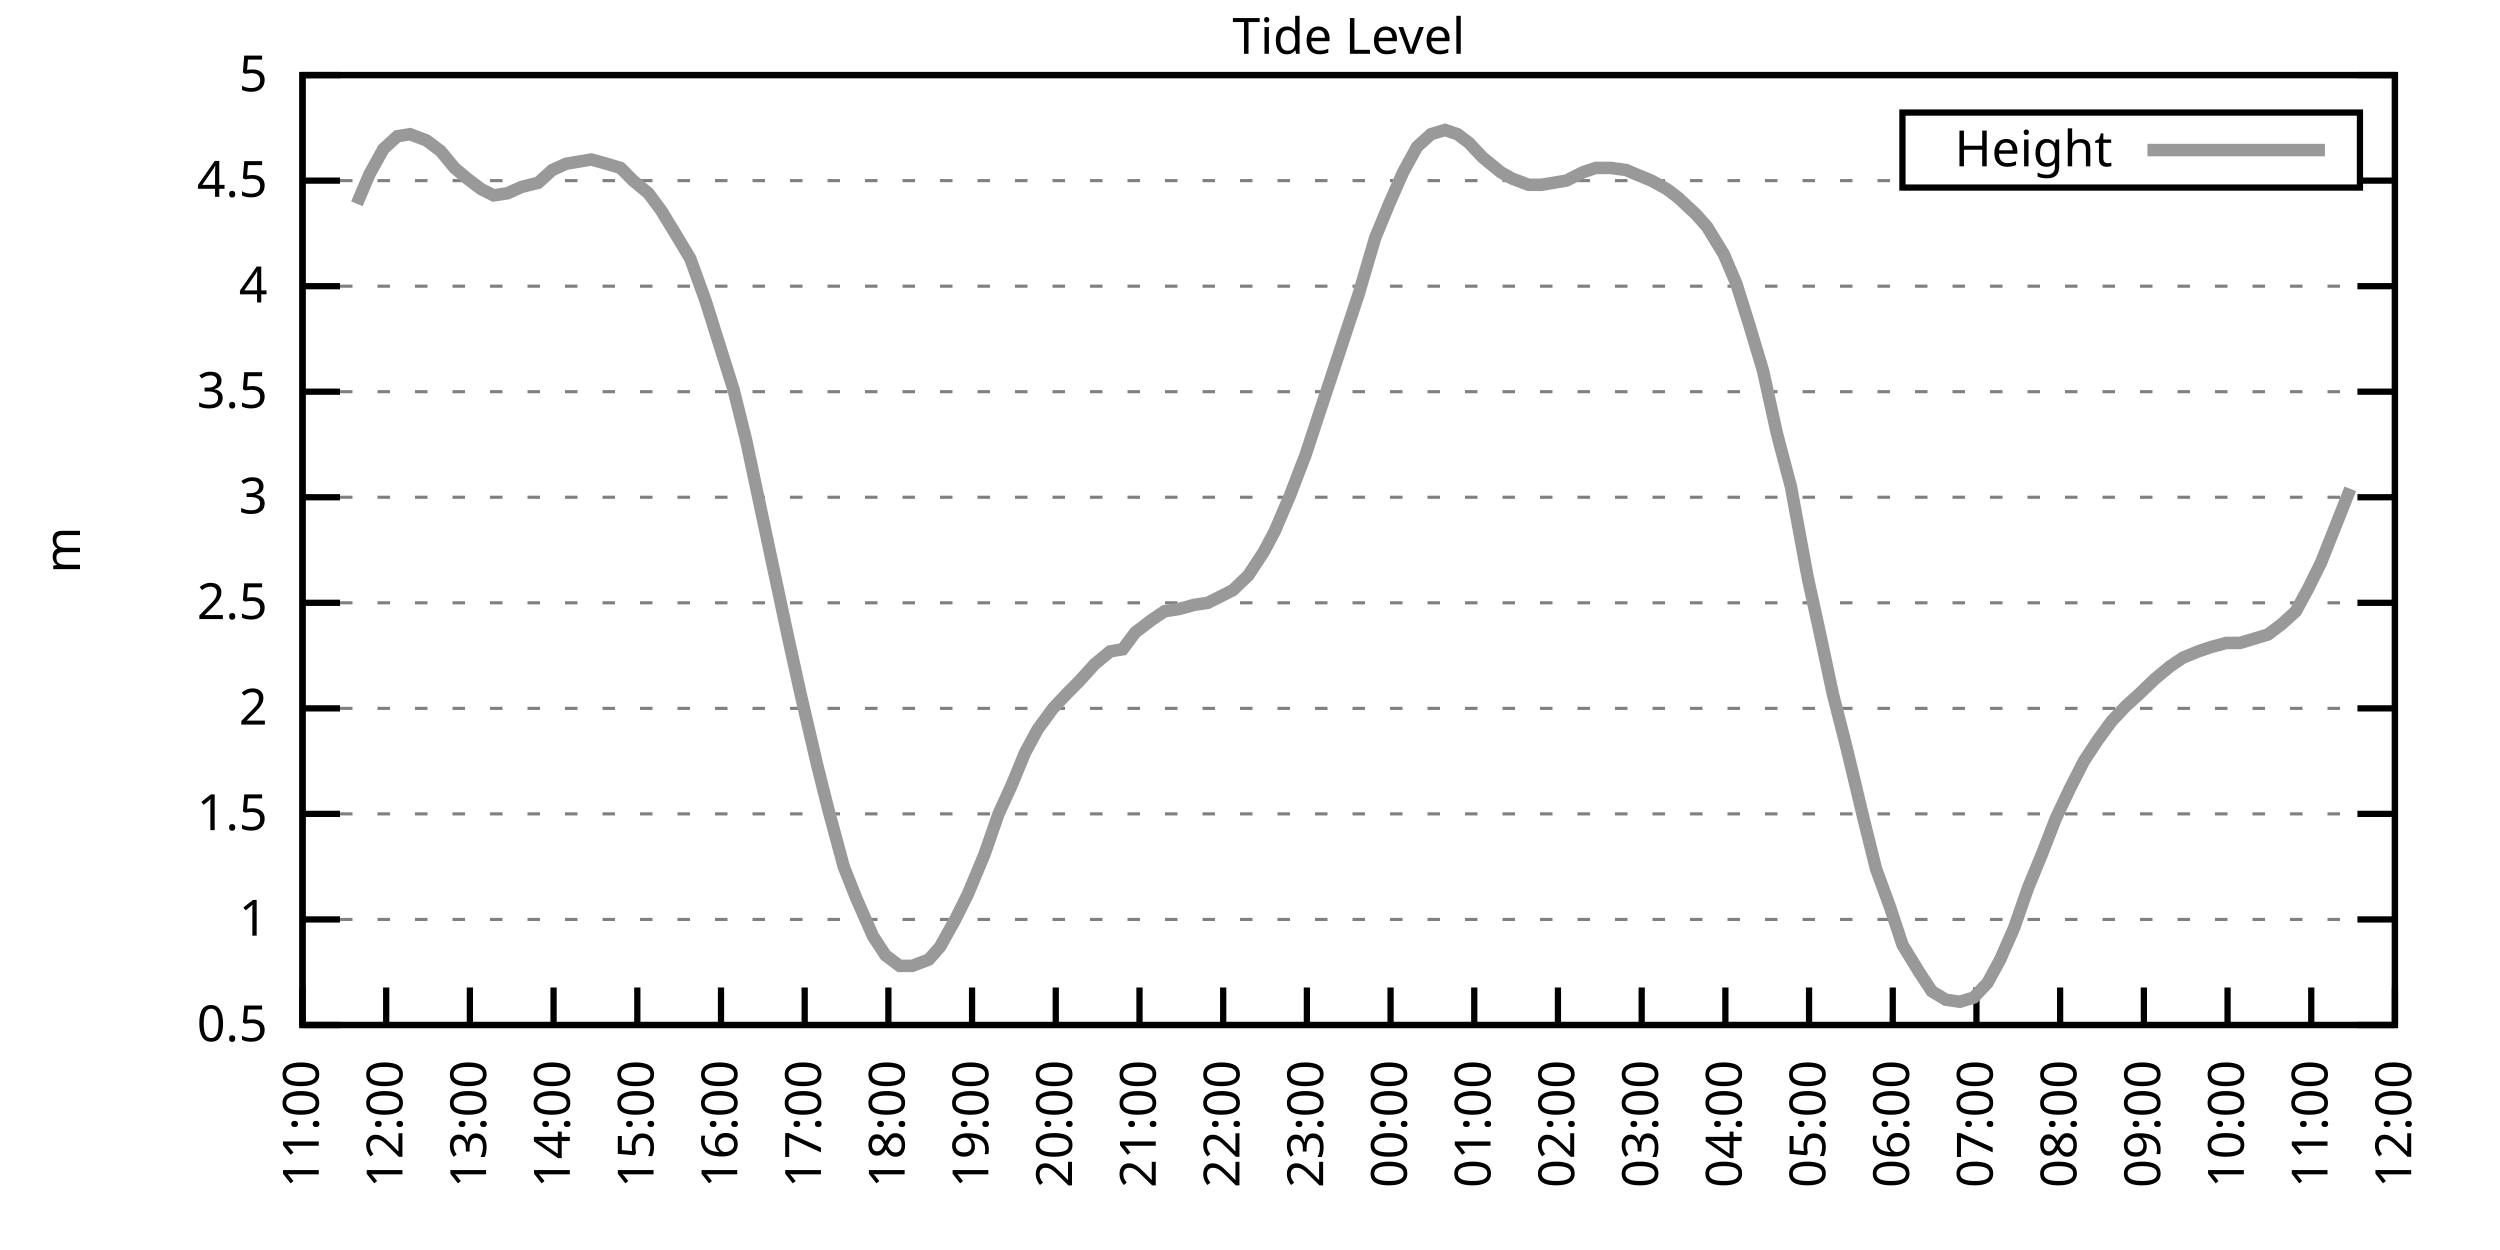
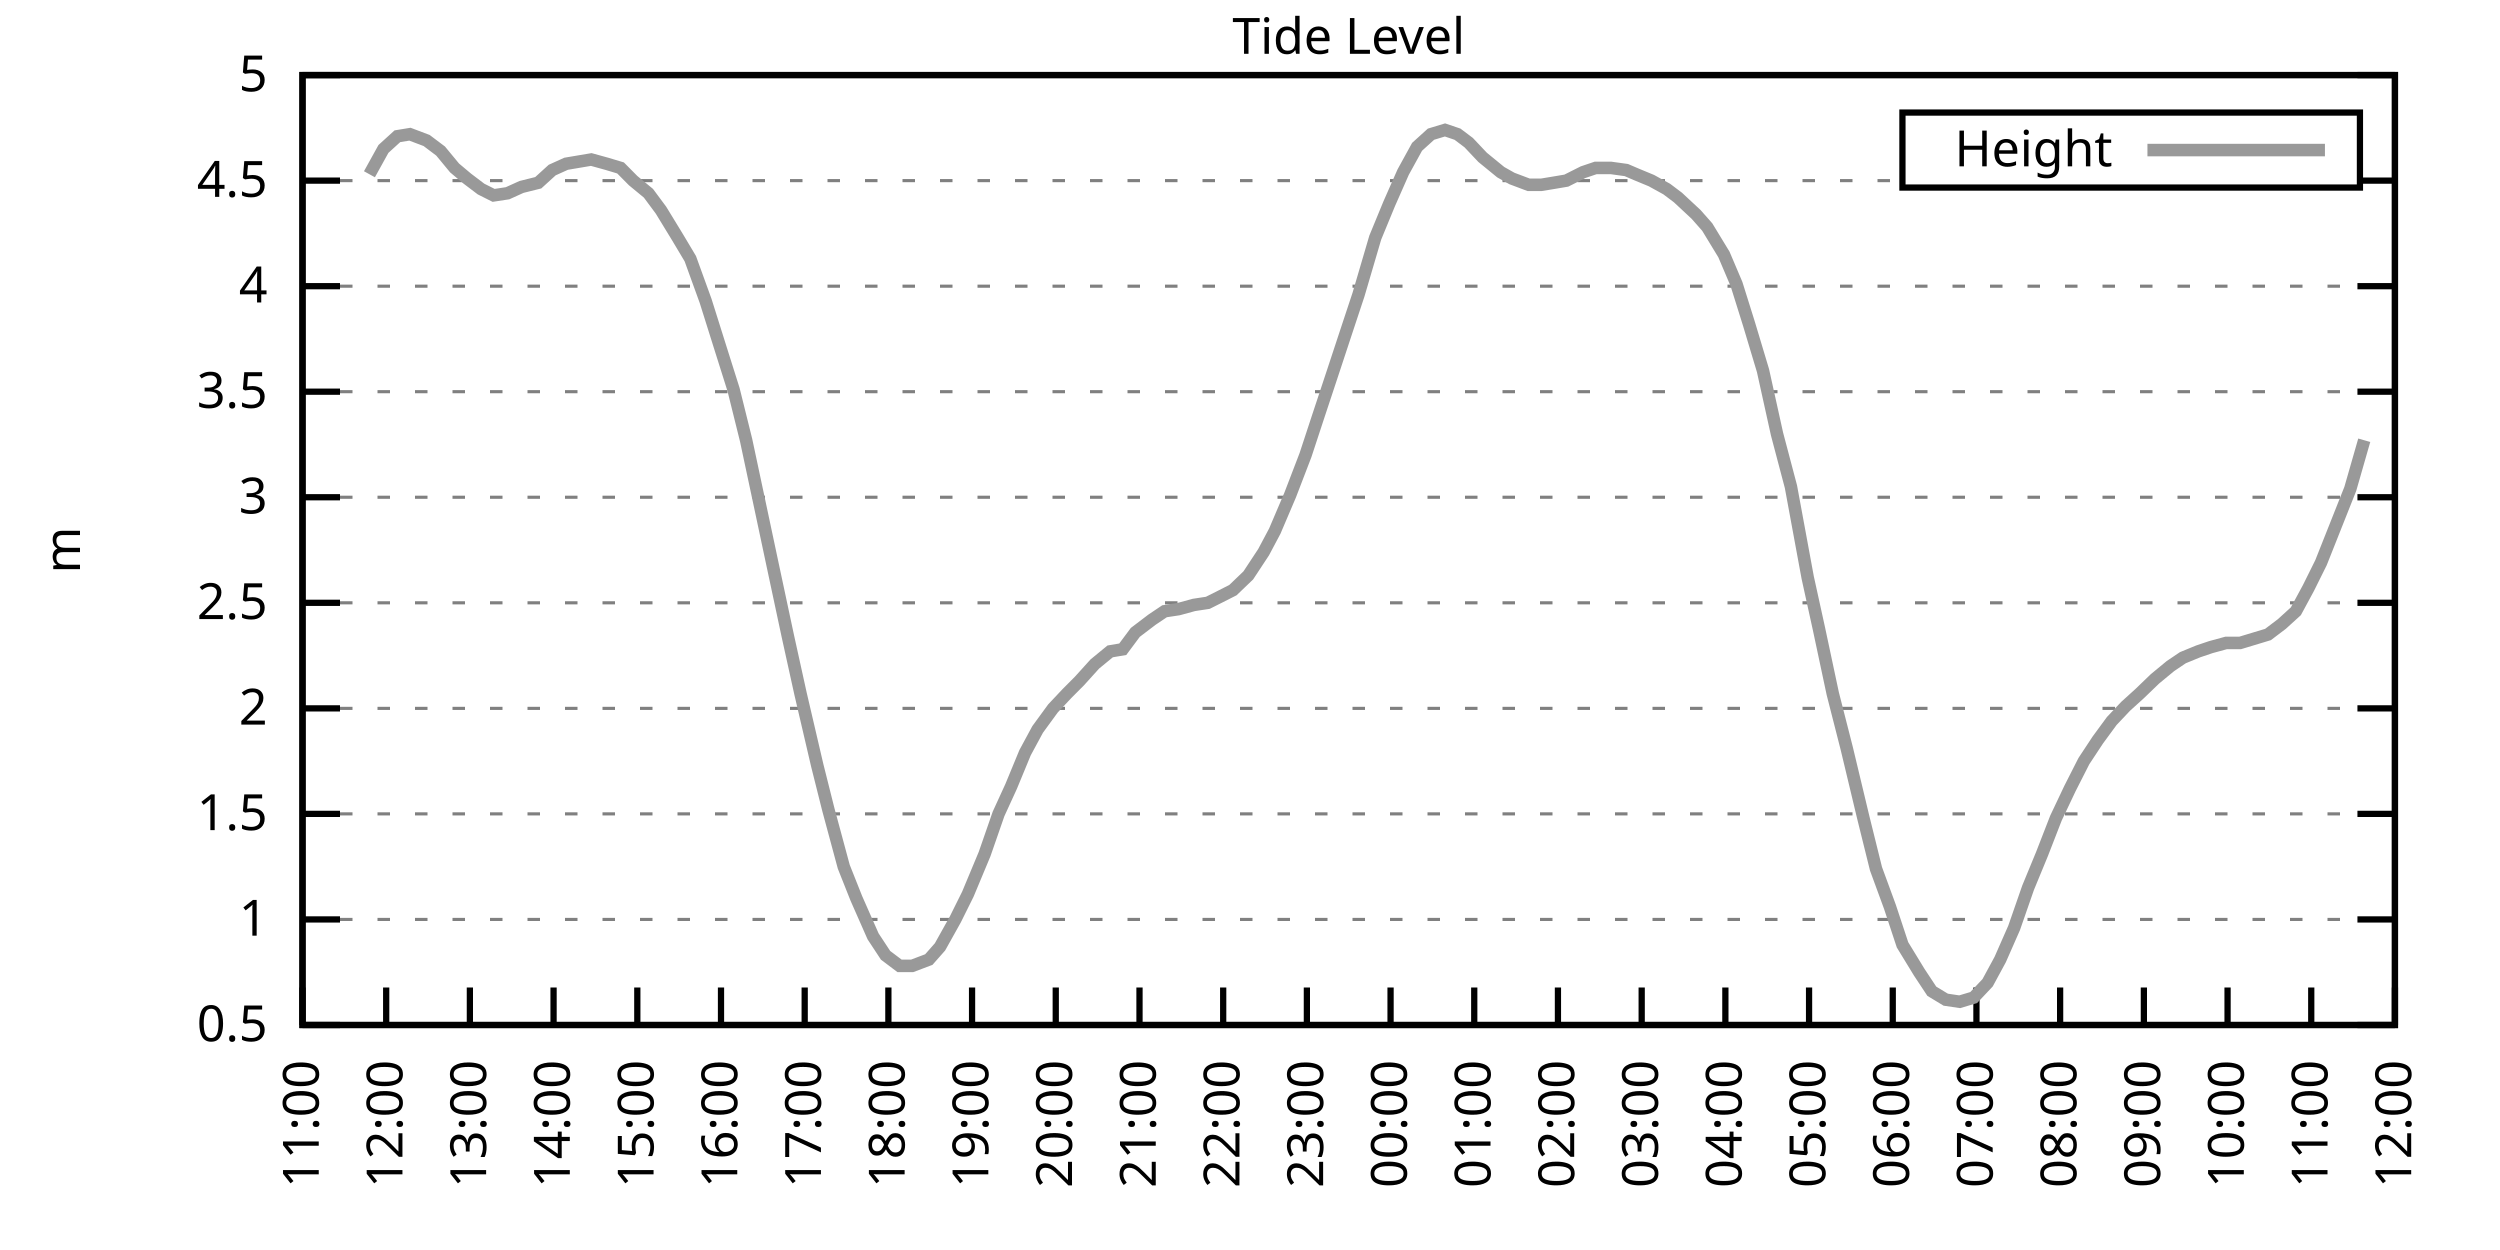
<svg xmlns="http://www.w3.org/2000/svg" xmlns:xlink="http://www.w3.org/1999/xlink" width="400" height="200" viewBox="0 0 400 200">
  <g id="gnuplot_canvas">
    <rect x="0" y="0" width="400" height="200" fill="none" />
    <defs>
      <circle id="gpDot" r="0.5" stroke-width="0.5" stroke="currentColor" />
      <path id="gpPt0" stroke-width="0.333" stroke="currentColor" d="M-1,0 h2 M0,-1 v2" />
      <path id="gpPt1" stroke-width="0.333" stroke="currentColor" d="M-1,-1 L1,1 M1,-1 L-1,1" />
      <path id="gpPt2" stroke-width="0.333" stroke="currentColor" d="M-1,0 L1,0 M0,-1 L0,1 M-1,-1 L1,1 M-1,1 L1,-1" />
      <rect id="gpPt3" stroke-width="0.333" stroke="currentColor" x="-1" y="-1" width="2" height="2" />
      <rect id="gpPt4" stroke-width="0.333" stroke="currentColor" fill="currentColor" x="-1" y="-1" width="2" height="2" />
      <circle id="gpPt5" stroke-width="0.333" stroke="currentColor" cx="0" cy="0" r="1" />
      <use xlink:href="#gpPt5" id="gpPt6" fill="currentColor" stroke="none" />
      <path id="gpPt7" stroke-width="0.333" stroke="currentColor" d="M0,-1.33 L-1.33,0.67 L1.33,0.67 z" />
      <use xlink:href="#gpPt7" id="gpPt8" fill="currentColor" stroke="none" />
      <use xlink:href="#gpPt7" id="gpPt9" stroke="currentColor" transform="rotate(180)" />
      <use xlink:href="#gpPt9" id="gpPt10" fill="currentColor" stroke="none" />
      <use xlink:href="#gpPt3" id="gpPt11" stroke="currentColor" transform="rotate(45)" />
      <use xlink:href="#gpPt11" id="gpPt12" fill="currentColor" stroke="none" />
      <path id="gpPt13" stroke-width="0.333" stroke="currentColor" d="M0,1.330 L1.265,0.411 L0.782,-1.067 L-0.782,-1.076 L-1.265,0.411 z" />
      <use xlink:href="#gpPt13" id="gpPt14" fill="currentColor" stroke="none" />
      <filter id="textbox" filterUnits="objectBoundingBox" x="0" y="0" height="1" width="1">
        <feFlood flood-color="white" flood-opacity="1" result="bgnd" />
        <feComposite in="SourceGraphic" in2="bgnd" operator="atop" />
      </filter>
      <filter id="greybox" filterUnits="objectBoundingBox" x="0" y="0" height="1" width="1">
        <feFlood flood-color="lightgrey" flood-opacity="1" result="grey" />
        <feComposite in="SourceGraphic" in2="grey" operator="atop" />
      </filter>
    </defs>
    <g fill="none" color="white" stroke="currentColor" stroke-width="1.00" stroke-linecap="butt" stroke-linejoin="miter">
</g>
    <g fill="none" color="black" stroke="currentColor" stroke-width="1.00" stroke-linecap="butt" stroke-linejoin="miter">
      <g stroke="none" shape-rendering="crispEdges">
        <polygon fill="rgb(255, 255, 255)" points="48.40,164.00 383.18,164.00 383.18,12.02 48.40,12.02 " />
      </g>
    </g>
    <g fill="none" color="black" stroke="currentColor" stroke-width="1.00" stroke-linecap="butt" stroke-linejoin="miter">
</g>
    <g fill="none" color="black" stroke="black" stroke-width="0.50" stroke-linecap="butt" stroke-linejoin="miter">
</g>
    <g fill="none" color="gray" stroke="currentColor" stroke-width="0.50" stroke-linecap="butt" stroke-linejoin="miter">
      <path stroke="gray" stroke-dasharray="2,4" class="gridline" d="M48.40,164.00 L383.19,164.00  " />
    </g>
    <g fill="none" color="gray" stroke="gray" stroke-width="1.00" stroke-linecap="butt" stroke-linejoin="miter">
</g>
    <g fill="none" color="black" stroke="currentColor" stroke-width="1.00" stroke-linecap="butt" stroke-linejoin="miter">
      <path stroke="black" d="M48.40,164.00 L54.40,164.00 M383.19,164.00 L377.19,164.00  " />
      <g transform="translate(42.80,166.60)" stroke="none" fill="black" font-family="Sans" font-size="8.00" text-anchor="end">
        <text>
          <tspan font-family="Sans"> 0.5</tspan>
        </text>
      </g>
    </g>
    <g fill="none" color="black" stroke="currentColor" stroke-width="1.00" stroke-linecap="butt" stroke-linejoin="miter">
</g>
    <g fill="none" color="black" stroke="black" stroke-width="0.50" stroke-linecap="butt" stroke-linejoin="miter">
</g>
    <g fill="none" color="gray" stroke="currentColor" stroke-width="0.50" stroke-linecap="butt" stroke-linejoin="miter">
      <path stroke="gray" stroke-dasharray="2,4" class="gridline" d="M48.40,147.11 L383.19,147.11  " />
    </g>
    <g fill="none" color="gray" stroke="gray" stroke-width="1.00" stroke-linecap="butt" stroke-linejoin="miter">
</g>
    <g fill="none" color="black" stroke="currentColor" stroke-width="1.00" stroke-linecap="butt" stroke-linejoin="miter">
      <path stroke="black" d="M48.40,147.11 L54.40,147.11 M383.19,147.11 L377.19,147.11  " />
      <g transform="translate(42.80,149.71)" stroke="none" fill="black" font-family="Sans" font-size="8.00" text-anchor="end">
        <text>
          <tspan font-family="Sans"> 1</tspan>
        </text>
      </g>
    </g>
    <g fill="none" color="black" stroke="currentColor" stroke-width="1.00" stroke-linecap="butt" stroke-linejoin="miter">
</g>
    <g fill="none" color="black" stroke="black" stroke-width="0.50" stroke-linecap="butt" stroke-linejoin="miter">
</g>
    <g fill="none" color="gray" stroke="currentColor" stroke-width="0.50" stroke-linecap="butt" stroke-linejoin="miter">
      <path stroke="gray" stroke-dasharray="2,4" class="gridline" d="M48.40,130.22 L383.19,130.22  " />
    </g>
    <g fill="none" color="gray" stroke="gray" stroke-width="1.00" stroke-linecap="butt" stroke-linejoin="miter">
</g>
    <g fill="none" color="black" stroke="currentColor" stroke-width="1.00" stroke-linecap="butt" stroke-linejoin="miter">
      <path stroke="black" d="M48.40,130.22 L54.40,130.22 M383.19,130.22 L377.19,130.22  " />
      <g transform="translate(42.80,132.82)" stroke="none" fill="black" font-family="Sans" font-size="8.00" text-anchor="end">
        <text>
          <tspan font-family="Sans"> 1.5</tspan>
        </text>
      </g>
    </g>
    <g fill="none" color="black" stroke="currentColor" stroke-width="1.00" stroke-linecap="butt" stroke-linejoin="miter">
</g>
    <g fill="none" color="black" stroke="black" stroke-width="0.50" stroke-linecap="butt" stroke-linejoin="miter">
</g>
    <g fill="none" color="gray" stroke="currentColor" stroke-width="0.50" stroke-linecap="butt" stroke-linejoin="miter">
      <path stroke="gray" stroke-dasharray="2,4" class="gridline" d="M48.40,113.34 L383.19,113.34  " />
    </g>
    <g fill="none" color="gray" stroke="gray" stroke-width="1.00" stroke-linecap="butt" stroke-linejoin="miter">
</g>
    <g fill="none" color="black" stroke="currentColor" stroke-width="1.00" stroke-linecap="butt" stroke-linejoin="miter">
      <path stroke="black" d="M48.40,113.34 L54.40,113.34 M383.19,113.34 L377.19,113.34  " />
      <g transform="translate(42.80,115.94)" stroke="none" fill="black" font-family="Sans" font-size="8.00" text-anchor="end">
        <text>
          <tspan font-family="Sans"> 2</tspan>
        </text>
      </g>
    </g>
    <g fill="none" color="black" stroke="currentColor" stroke-width="1.00" stroke-linecap="butt" stroke-linejoin="miter">
</g>
    <g fill="none" color="black" stroke="black" stroke-width="0.50" stroke-linecap="butt" stroke-linejoin="miter">
</g>
    <g fill="none" color="gray" stroke="currentColor" stroke-width="0.50" stroke-linecap="butt" stroke-linejoin="miter">
      <path stroke="gray" stroke-dasharray="2,4" class="gridline" d="M48.40,96.45 L383.19,96.45  " />
    </g>
    <g fill="none" color="gray" stroke="gray" stroke-width="1.00" stroke-linecap="butt" stroke-linejoin="miter">
</g>
    <g fill="none" color="black" stroke="currentColor" stroke-width="1.00" stroke-linecap="butt" stroke-linejoin="miter">
      <path stroke="black" d="M48.40,96.45 L54.40,96.45 M383.19,96.45 L377.19,96.45  " />
      <g transform="translate(42.80,99.05)" stroke="none" fill="black" font-family="Sans" font-size="8.00" text-anchor="end">
        <text>
          <tspan font-family="Sans"> 2.5</tspan>
        </text>
      </g>
    </g>
    <g fill="none" color="black" stroke="currentColor" stroke-width="1.00" stroke-linecap="butt" stroke-linejoin="miter">
</g>
    <g fill="none" color="black" stroke="black" stroke-width="0.50" stroke-linecap="butt" stroke-linejoin="miter">
</g>
    <g fill="none" color="gray" stroke="currentColor" stroke-width="0.50" stroke-linecap="butt" stroke-linejoin="miter">
      <path stroke="gray" stroke-dasharray="2,4" class="gridline" d="M48.40,79.56 L383.19,79.56  " />
    </g>
    <g fill="none" color="gray" stroke="gray" stroke-width="1.00" stroke-linecap="butt" stroke-linejoin="miter">
</g>
    <g fill="none" color="black" stroke="currentColor" stroke-width="1.00" stroke-linecap="butt" stroke-linejoin="miter">
      <path stroke="black" d="M48.40,79.56 L54.40,79.56 M383.19,79.56 L377.19,79.56  " />
      <g transform="translate(42.80,82.16)" stroke="none" fill="black" font-family="Sans" font-size="8.00" text-anchor="end">
        <text>
          <tspan font-family="Sans"> 3</tspan>
        </text>
      </g>
    </g>
    <g fill="none" color="black" stroke="currentColor" stroke-width="1.00" stroke-linecap="butt" stroke-linejoin="miter">
</g>
    <g fill="none" color="black" stroke="black" stroke-width="0.50" stroke-linecap="butt" stroke-linejoin="miter">
</g>
    <g fill="none" color="gray" stroke="currentColor" stroke-width="0.50" stroke-linecap="butt" stroke-linejoin="miter">
      <path stroke="gray" stroke-dasharray="2,4" class="gridline" d="M48.40,62.67 L383.19,62.67  " />
    </g>
    <g fill="none" color="gray" stroke="gray" stroke-width="1.00" stroke-linecap="butt" stroke-linejoin="miter">
</g>
    <g fill="none" color="black" stroke="currentColor" stroke-width="1.00" stroke-linecap="butt" stroke-linejoin="miter">
      <path stroke="black" d="M48.40,62.67 L54.40,62.67 M383.19,62.67 L377.19,62.67  " />
      <g transform="translate(42.80,65.27)" stroke="none" fill="black" font-family="Sans" font-size="8.00" text-anchor="end">
        <text>
          <tspan font-family="Sans"> 3.5</tspan>
        </text>
      </g>
    </g>
    <g fill="none" color="black" stroke="currentColor" stroke-width="1.00" stroke-linecap="butt" stroke-linejoin="miter">
</g>
    <g fill="none" color="black" stroke="black" stroke-width="0.50" stroke-linecap="butt" stroke-linejoin="miter">
</g>
    <g fill="none" color="gray" stroke="currentColor" stroke-width="0.50" stroke-linecap="butt" stroke-linejoin="miter">
      <path stroke="gray" stroke-dasharray="2,4" class="gridline" d="M48.40,45.79 L383.19,45.79  " />
    </g>
    <g fill="none" color="gray" stroke="gray" stroke-width="1.00" stroke-linecap="butt" stroke-linejoin="miter">
</g>
    <g fill="none" color="black" stroke="currentColor" stroke-width="1.00" stroke-linecap="butt" stroke-linejoin="miter">
      <path stroke="black" d="M48.40,45.79 L54.40,45.79 M383.19,45.79 L377.19,45.79  " />
      <g transform="translate(42.80,48.39)" stroke="none" fill="black" font-family="Sans" font-size="8.00" text-anchor="end">
        <text>
          <tspan font-family="Sans"> 4</tspan>
        </text>
      </g>
    </g>
    <g fill="none" color="black" stroke="currentColor" stroke-width="1.00" stroke-linecap="butt" stroke-linejoin="miter">
</g>
    <g fill="none" color="black" stroke="black" stroke-width="0.50" stroke-linecap="butt" stroke-linejoin="miter">
</g>
    <g fill="none" color="gray" stroke="currentColor" stroke-width="0.50" stroke-linecap="butt" stroke-linejoin="miter">
      <path stroke="gray" stroke-dasharray="2,4" class="gridline" d="M48.40,28.90 L304.39,28.90 M377.59,28.90 L383.19,28.90  " />
    </g>
    <g fill="none" color="gray" stroke="gray" stroke-width="1.00" stroke-linecap="butt" stroke-linejoin="miter">
</g>
    <g fill="none" color="black" stroke="currentColor" stroke-width="1.00" stroke-linecap="butt" stroke-linejoin="miter">
      <path stroke="black" d="M48.40,28.90 L54.40,28.90 M383.19,28.90 L377.19,28.90  " />
      <g transform="translate(42.80,31.50)" stroke="none" fill="black" font-family="Sans" font-size="8.00" text-anchor="end">
        <text>
          <tspan font-family="Sans"> 4.5</tspan>
        </text>
      </g>
    </g>
    <g fill="none" color="black" stroke="currentColor" stroke-width="1.00" stroke-linecap="butt" stroke-linejoin="miter">
</g>
    <g fill="none" color="black" stroke="black" stroke-width="0.50" stroke-linecap="butt" stroke-linejoin="miter">
</g>
    <g fill="none" color="gray" stroke="currentColor" stroke-width="0.50" stroke-linecap="butt" stroke-linejoin="miter">
      <path stroke="gray" stroke-dasharray="2,4" class="gridline" d="M48.40,12.01 L383.19,12.01  " />
    </g>
    <g fill="none" color="gray" stroke="gray" stroke-width="1.00" stroke-linecap="butt" stroke-linejoin="miter">
</g>
    <g fill="none" color="black" stroke="currentColor" stroke-width="1.00" stroke-linecap="butt" stroke-linejoin="miter">
      <path stroke="black" d="M48.40,12.01 L54.40,12.01 M383.19,12.01 L377.19,12.01  " />
      <g transform="translate(42.80,14.61)" stroke="none" fill="black" font-family="Sans" font-size="8.00" text-anchor="end">
        <text>
          <tspan font-family="Sans"> 5</tspan>
        </text>
      </g>
    </g>
    <g fill="none" color="black" stroke="currentColor" stroke-width="1.00" stroke-linecap="butt" stroke-linejoin="miter">
      <path stroke="black" d="M48.40,164.00 L48.40,158.00  " />
      <g transform="translate(51.00,169.60) rotate(270.00)" stroke="none" fill="black" font-family="Sans" font-size="8.00" text-anchor="end">
        <text>
          <tspan font-family="Sans">11:00</tspan>
        </text>
      </g>
    </g>
    <g fill="none" color="black" stroke="currentColor" stroke-width="1.00" stroke-linecap="butt" stroke-linejoin="miter">
      <path stroke="black" d="M61.79,164.00 L61.79,158.00  " />
      <g transform="translate(64.39,169.60) rotate(270.00)" stroke="none" fill="black" font-family="Sans" font-size="8.00" text-anchor="end">
        <text>
          <tspan font-family="Sans">12:00</tspan>
        </text>
      </g>
    </g>
    <g fill="none" color="black" stroke="currentColor" stroke-width="1.00" stroke-linecap="butt" stroke-linejoin="miter">
      <path stroke="black" d="M75.18,164.00 L75.18,158.00  " />
      <g transform="translate(77.78,169.60) rotate(270.00)" stroke="none" fill="black" font-family="Sans" font-size="8.00" text-anchor="end">
        <text>
          <tspan font-family="Sans">13:00</tspan>
        </text>
      </g>
    </g>
    <g fill="none" color="black" stroke="currentColor" stroke-width="1.00" stroke-linecap="butt" stroke-linejoin="miter">
      <path stroke="black" d="M88.57,164.00 L88.57,158.00  " />
      <g transform="translate(91.17,169.60) rotate(270.00)" stroke="none" fill="black" font-family="Sans" font-size="8.00" text-anchor="end">
        <text>
          <tspan font-family="Sans">14:00</tspan>
        </text>
      </g>
    </g>
    <g fill="none" color="black" stroke="currentColor" stroke-width="1.00" stroke-linecap="butt" stroke-linejoin="miter">
      <path stroke="black" d="M101.97,164.00 L101.97,158.00  " />
      <g transform="translate(104.57,169.60) rotate(270.00)" stroke="none" fill="black" font-family="Sans" font-size="8.00" text-anchor="end">
        <text>
          <tspan font-family="Sans">15:00</tspan>
        </text>
      </g>
    </g>
    <g fill="none" color="black" stroke="currentColor" stroke-width="1.00" stroke-linecap="butt" stroke-linejoin="miter">
      <path stroke="black" d="M115.36,164.00 L115.36,158.00  " />
      <g transform="translate(117.96,169.60) rotate(270.00)" stroke="none" fill="black" font-family="Sans" font-size="8.00" text-anchor="end">
        <text>
          <tspan font-family="Sans">16:00</tspan>
        </text>
      </g>
    </g>
    <g fill="none" color="black" stroke="currentColor" stroke-width="1.00" stroke-linecap="butt" stroke-linejoin="miter">
      <path stroke="black" d="M128.75,164.00 L128.75,158.00  " />
      <g transform="translate(131.35,169.60) rotate(270.00)" stroke="none" fill="black" font-family="Sans" font-size="8.00" text-anchor="end">
        <text>
          <tspan font-family="Sans">17:00</tspan>
        </text>
      </g>
    </g>
    <g fill="none" color="black" stroke="currentColor" stroke-width="1.00" stroke-linecap="butt" stroke-linejoin="miter">
      <path stroke="black" d="M142.14,164.00 L142.14,158.00  " />
      <g transform="translate(144.74,169.60) rotate(270.00)" stroke="none" fill="black" font-family="Sans" font-size="8.00" text-anchor="end">
        <text>
          <tspan font-family="Sans">18:00</tspan>
        </text>
      </g>
    </g>
    <g fill="none" color="black" stroke="currentColor" stroke-width="1.00" stroke-linecap="butt" stroke-linejoin="miter">
      <path stroke="black" d="M155.53,164.00 L155.53,158.00  " />
      <g transform="translate(158.13,169.60) rotate(270.00)" stroke="none" fill="black" font-family="Sans" font-size="8.00" text-anchor="end">
        <text>
          <tspan font-family="Sans">19:00</tspan>
        </text>
      </g>
    </g>
    <g fill="none" color="black" stroke="currentColor" stroke-width="1.00" stroke-linecap="butt" stroke-linejoin="miter">
      <path stroke="black" d="M168.92,164.00 L168.92,158.00  " />
      <g transform="translate(171.52,169.60) rotate(270.00)" stroke="none" fill="black" font-family="Sans" font-size="8.00" text-anchor="end">
        <text>
          <tspan font-family="Sans">20:00</tspan>
        </text>
      </g>
    </g>
    <g fill="none" color="black" stroke="currentColor" stroke-width="1.00" stroke-linecap="butt" stroke-linejoin="miter">
      <path stroke="black" d="M182.32,164.00 L182.32,158.00  " />
      <g transform="translate(184.92,169.60) rotate(270.00)" stroke="none" fill="black" font-family="Sans" font-size="8.00" text-anchor="end">
        <text>
          <tspan font-family="Sans">21:00</tspan>
        </text>
      </g>
    </g>
    <g fill="none" color="black" stroke="currentColor" stroke-width="1.00" stroke-linecap="butt" stroke-linejoin="miter">
      <path stroke="black" d="M195.71,164.00 L195.71,158.00  " />
      <g transform="translate(198.31,169.60) rotate(270.00)" stroke="none" fill="black" font-family="Sans" font-size="8.00" text-anchor="end">
        <text>
          <tspan font-family="Sans">22:00</tspan>
        </text>
      </g>
    </g>
    <g fill="none" color="black" stroke="currentColor" stroke-width="1.00" stroke-linecap="butt" stroke-linejoin="miter">
      <path stroke="black" d="M209.10,164.00 L209.10,158.00  " />
      <g transform="translate(211.70,169.60) rotate(270.00)" stroke="none" fill="black" font-family="Sans" font-size="8.00" text-anchor="end">
        <text>
          <tspan font-family="Sans">23:00</tspan>
        </text>
      </g>
    </g>
    <g fill="none" color="black" stroke="currentColor" stroke-width="1.00" stroke-linecap="butt" stroke-linejoin="miter">
      <path stroke="black" d="M222.49,164.00 L222.49,158.00  " />
      <g transform="translate(225.09,169.60) rotate(270.00)" stroke="none" fill="black" font-family="Sans" font-size="8.00" text-anchor="end">
        <text>
          <tspan font-family="Sans">00:00</tspan>
        </text>
      </g>
    </g>
    <g fill="none" color="black" stroke="currentColor" stroke-width="1.00" stroke-linecap="butt" stroke-linejoin="miter">
      <path stroke="black" d="M235.88,164.00 L235.88,158.00  " />
      <g transform="translate(238.48,169.60) rotate(270.00)" stroke="none" fill="black" font-family="Sans" font-size="8.00" text-anchor="end">
        <text>
          <tspan font-family="Sans">01:00</tspan>
        </text>
      </g>
    </g>
    <g fill="none" color="black" stroke="currentColor" stroke-width="1.00" stroke-linecap="butt" stroke-linejoin="miter">
      <path stroke="black" d="M249.27,164.00 L249.27,158.00  " />
      <g transform="translate(251.87,169.60) rotate(270.00)" stroke="none" fill="black" font-family="Sans" font-size="8.00" text-anchor="end">
        <text>
          <tspan font-family="Sans">02:00</tspan>
        </text>
      </g>
    </g>
    <g fill="none" color="black" stroke="currentColor" stroke-width="1.00" stroke-linecap="butt" stroke-linejoin="miter">
      <path stroke="black" d="M262.67,164.00 L262.67,158.00  " />
      <g transform="translate(265.27,169.60) rotate(270.00)" stroke="none" fill="black" font-family="Sans" font-size="8.00" text-anchor="end">
        <text>
          <tspan font-family="Sans">03:00</tspan>
        </text>
      </g>
    </g>
    <g fill="none" color="black" stroke="currentColor" stroke-width="1.00" stroke-linecap="butt" stroke-linejoin="miter">
      <path stroke="black" d="M276.06,164.00 L276.06,158.00  " />
      <g transform="translate(278.66,169.60) rotate(270.00)" stroke="none" fill="black" font-family="Sans" font-size="8.00" text-anchor="end">
        <text>
          <tspan font-family="Sans">04:00</tspan>
        </text>
      </g>
    </g>
    <g fill="none" color="black" stroke="currentColor" stroke-width="1.00" stroke-linecap="butt" stroke-linejoin="miter">
      <path stroke="black" d="M289.45,164.00 L289.45,158.00  " />
      <g transform="translate(292.05,169.60) rotate(270.00)" stroke="none" fill="black" font-family="Sans" font-size="8.00" text-anchor="end">
        <text>
          <tspan font-family="Sans">05:00</tspan>
        </text>
      </g>
    </g>
    <g fill="none" color="black" stroke="currentColor" stroke-width="1.00" stroke-linecap="butt" stroke-linejoin="miter">
      <path stroke="black" d="M302.84,164.00 L302.84,158.00  " />
      <g transform="translate(305.44,169.60) rotate(270.00)" stroke="none" fill="black" font-family="Sans" font-size="8.00" text-anchor="end">
        <text>
          <tspan font-family="Sans">06:00</tspan>
        </text>
      </g>
    </g>
    <g fill="none" color="black" stroke="currentColor" stroke-width="1.00" stroke-linecap="butt" stroke-linejoin="miter">
      <path stroke="black" d="M316.23,164.00 L316.23,158.00  " />
      <g transform="translate(318.83,169.60) rotate(270.00)" stroke="none" fill="black" font-family="Sans" font-size="8.00" text-anchor="end">
        <text>
          <tspan font-family="Sans">07:00</tspan>
        </text>
      </g>
    </g>
    <g fill="none" color="black" stroke="currentColor" stroke-width="1.00" stroke-linecap="butt" stroke-linejoin="miter">
      <path stroke="black" d="M329.62,164.00 L329.62,158.00  " />
      <g transform="translate(332.22,169.60) rotate(270.00)" stroke="none" fill="black" font-family="Sans" font-size="8.00" text-anchor="end">
        <text>
          <tspan font-family="Sans">08:00</tspan>
        </text>
      </g>
    </g>
    <g fill="none" color="black" stroke="currentColor" stroke-width="1.00" stroke-linecap="butt" stroke-linejoin="miter">
      <path stroke="black" d="M343.02,164.00 L343.02,158.00  " />
      <g transform="translate(345.62,169.60) rotate(270.00)" stroke="none" fill="black" font-family="Sans" font-size="8.00" text-anchor="end">
        <text>
          <tspan font-family="Sans">09:00</tspan>
        </text>
      </g>
    </g>
    <g fill="none" color="black" stroke="currentColor" stroke-width="1.00" stroke-linecap="butt" stroke-linejoin="miter">
      <path stroke="black" d="M356.41,164.00 L356.41,158.00  " />
      <g transform="translate(359.01,169.60) rotate(270.00)" stroke="none" fill="black" font-family="Sans" font-size="8.00" text-anchor="end">
        <text>
          <tspan font-family="Sans">10:00</tspan>
        </text>
      </g>
    </g>
    <g fill="none" color="black" stroke="currentColor" stroke-width="1.00" stroke-linecap="butt" stroke-linejoin="miter">
      <path stroke="black" d="M369.80,164.00 L369.80,158.00  " />
      <g transform="translate(372.40,169.60) rotate(270.00)" stroke="none" fill="black" font-family="Sans" font-size="8.00" text-anchor="end">
        <text>
          <tspan font-family="Sans">11:00</tspan>
        </text>
      </g>
    </g>
    <g fill="none" color="black" stroke="currentColor" stroke-width="1.00" stroke-linecap="butt" stroke-linejoin="miter">
      <path stroke="black" d="M383.19,164.00 L383.19,158.00  " />
      <g transform="translate(385.79,169.60) rotate(270.00)" stroke="none" fill="black" font-family="Sans" font-size="8.00" text-anchor="end">
        <text>
          <tspan font-family="Sans">12:00</tspan>
        </text>
      </g>
    </g>
    <g fill="none" color="black" stroke="currentColor" stroke-width="1.00" stroke-linecap="butt" stroke-linejoin="miter">
</g>
    <g fill="none" color="black" stroke="currentColor" stroke-width="1.00" stroke-linecap="butt" stroke-linejoin="miter">
      <path stroke="black" d="M48.40,12.01 L48.40,164.00 L383.19,164.00 L383.19,12.01 L48.40,12.01 Z  " />
    </g>
    <g fill="none" color="black" stroke="currentColor" stroke-width="1.00" stroke-linecap="butt" stroke-linejoin="miter">
</g>
    <g fill="none" color="black" stroke="currentColor" stroke-width="1.00" stroke-linecap="butt" stroke-linejoin="miter">
      <path stroke="black" d="M304.39,30.01 L304.39,18.01 L377.59,18.01 L377.59,30.01 L304.39,30.01 Z  " />
    </g>
    <g id="Tide_level_plot_1">
      <g fill="none" color="white" stroke="black" stroke-width="2.00" stroke-linecap="butt" stroke-linejoin="miter">
</g>
      <g fill="none" color="black" stroke="currentColor" stroke-width="2.00" stroke-linecap="butt" stroke-linejoin="miter">
        <g transform="translate(337.99,26.61)" stroke="none" fill="black" font-family="Sans" font-size="8.00" text-anchor="end">
          <text>
            <tspan font-family="Sans">Height</tspan>
          </text>
        </g>
      </g>
      <g fill="none" color="black" stroke="currentColor" stroke-width="2.00" stroke-linecap="butt" stroke-linejoin="miter">
-         <path stroke="rgb(153, 153, 153)" d="M343.59,24.01 L371.99,24.01 M57.10,32.61 L59.11,27.88 L61.35,23.83 L63.58,21.80 L65.59,21.47 L68.26,22.48   L70.50,24.17 L72.73,26.87 L74.74,28.56 L76.97,30.25 L78.98,31.26 L81.21,30.92 L83.44,29.91 L86.12,29.24   L88.35,27.21 L90.58,26.20 L92.59,25.86 L94.60,25.52 L97.06,26.20 L99.29,26.87 L101.30,28.90 L103.75,30.92   L105.76,33.63 L108.44,38.02 L110.45,41.39 L112.90,48.15 L115.13,55.24 L117.37,62.34 L119.38,70.44 L121.61,80.91   L123.62,90.37 L126.07,101.85 L128.08,110.97 L130.76,122.46 L132.54,129.55 L135.00,138.67 L137.01,143.73 L139.69,149.81   L141.69,152.85 L143.93,154.54 L145.94,154.54 L148.61,153.53 L150.40,151.50 L152.85,147.11 L154.86,143.06 L157.54,136.64   L159.77,130.22 L161.78,125.83 L164.01,120.43 L166.02,116.71 L168.48,113.34 L170.71,110.97 L172.72,108.95 L175.17,106.24   L177.63,104.22 L179.64,103.88 L181.65,101.18 L184.32,99.15 L186.33,97.80 L188.57,97.46 L191.02,96.79 L193.25,96.45   L195.26,95.44 L197.27,94.42 L199.73,92.06 L202.18,88.34 L203.97,84.97 L206.42,79.22 L208.88,72.81 L210.88,66.73   L213.34,59.30 L215.57,52.54 L217.36,47.14 L220.04,38.02 L222.27,32.61 L224.50,27.55 L226.73,23.49 L228.96,21.47   L231.20,20.79 L233.20,21.47 L234.99,22.82 L237.22,25.18 L240.12,27.55 L241.91,28.56 L244.59,29.57 L246.60,29.57   L248.60,29.24 L250.61,28.90 L253.29,27.55 L255.30,26.87 L257.76,26.87 L260.21,27.21 L261.77,27.88 L264.23,28.90   L266.68,30.25 L268.47,31.60 L271.37,34.30 L273.16,36.33 L275.83,40.72 L277.84,45.45 L279.85,51.87 L282.08,59.30   L284.32,69.43 L286.55,77.87 L289.23,92.40 L291.01,100.50 L293.24,110.97 L295.48,119.75 L298.15,130.90 L300.16,139.01   L302.39,145.09 L304.40,151.17 L307.08,155.56 L309.09,158.60 L311.32,159.95 L313.55,160.28 L315.79,159.61 L318.02,157.24   L320.03,153.53 L322.26,148.46 L324.49,142.05 L326.72,136.64 L328.95,130.90 L331.19,126.17 L333.42,121.78 L335.65,118.40   L337.88,115.36 L340.11,113.00 L342.35,110.97 L344.80,108.61 L347.26,106.58 L349.26,105.23 L351.72,104.22 L353.73,103.54   L356.18,102.87 L358.42,102.87 L362.88,101.52 L365.11,99.83 L367.34,97.80 L369.35,94.08 L371.36,90.03 L374.04,83.28   L376.05,78.21  " />
+         <path stroke="rgb(153, 153, 153)" d="M343.59,24.01 L371.99,24.01 M59.11,27.88 L61.35,23.83 L63.58,21.80 L65.59,21.47 L68.26,22.48 L70.50,24.17   L72.73,26.87 L74.74,28.56 L76.97,30.25 L78.98,31.26 L81.21,30.92 L83.44,29.91 L86.12,29.24 L88.35,27.21   L90.58,26.20 L92.59,25.86 L94.60,25.52 L97.06,26.20 L99.29,26.87 L101.30,28.90 L103.75,30.92 L105.76,33.63   L108.44,38.02 L110.45,41.39 L112.90,48.15 L115.13,55.24 L117.37,62.34 L119.38,70.44 L121.61,80.91 L123.62,90.37   L126.07,101.85 L128.08,110.97 L130.76,122.46 L132.54,129.55 L135.00,138.67 L137.01,143.73 L139.69,149.81 L141.69,152.85   L143.93,154.54 L145.94,154.54 L148.61,153.53 L150.40,151.50 L152.85,147.11 L154.86,143.06 L157.54,136.64 L159.77,130.22   L161.78,125.83 L164.01,120.43 L166.02,116.71 L168.48,113.34 L170.71,110.97 L172.72,108.95 L175.17,106.24 L177.63,104.22   L179.64,103.88 L181.65,101.18 L184.32,99.15 L186.33,97.80 L188.57,97.46 L191.02,96.79 L193.25,96.45 L195.26,95.44   L197.27,94.42 L199.73,92.06 L202.18,88.34 L203.97,84.97 L206.42,79.22 L208.88,72.81 L210.88,66.73 L213.34,59.30   L215.57,52.54 L217.36,47.14 L220.04,38.02 L222.27,32.61 L224.50,27.55 L226.73,23.49 L228.96,21.47 L231.20,20.79   L233.20,21.47 L234.99,22.82 L237.22,25.18 L240.12,27.55 L241.91,28.56 L244.59,29.57 L246.60,29.57 L248.60,29.24   L250.61,28.90 L253.29,27.55 L255.30,26.87 L257.76,26.87 L260.21,27.21 L261.77,27.88 L264.23,28.90 L266.68,30.25   L268.47,31.60 L271.37,34.30 L273.16,36.33 L275.83,40.72 L277.84,45.45 L279.85,51.87 L282.08,59.30 L284.32,69.43   L286.55,77.87 L289.23,92.40 L291.01,100.50 L293.24,110.97 L295.48,119.75 L298.15,130.90 L300.16,139.01 L302.39,145.09   L304.40,151.17 L307.08,155.56 L309.09,158.60 L311.32,159.95 L313.55,160.28 L315.79,159.61 L318.02,157.24 L320.03,153.53   L322.26,148.46 L324.49,142.05 L326.72,136.64 L328.95,130.90 L331.19,126.17 L333.42,121.78 L335.65,118.40 L337.88,115.36   L340.11,113.00 L342.35,110.97 L344.80,108.61 L347.26,106.58 L349.26,105.23 L351.72,104.22 L353.73,103.54 L356.18,102.87   L358.42,102.87 L362.88,101.52 L365.11,99.83 L367.34,97.80 L369.35,94.08 L371.36,90.03 L374.04,83.28 L376.05,78.21   L378.28,70.44  " />
      </g>
    </g>
    <g fill="none" color="black" stroke="currentColor" stroke-width="2.00" stroke-linecap="butt" stroke-linejoin="miter">
</g>
    <g fill="none" color="black" stroke="black" stroke-width="1.00" stroke-linecap="butt" stroke-linejoin="miter">
</g>
    <g fill="none" color="black" stroke="currentColor" stroke-width="1.00" stroke-linecap="butt" stroke-linejoin="miter">
      <path stroke="black" d="M48.40,12.01 L48.40,164.00 L383.19,164.00 L383.19,12.01 L48.40,12.01 Z  " />
      <g transform="translate(12.80,88.01) rotate(270.00)" stroke="none" fill="black" font-family="Sans" font-size="8.00" text-anchor="middle">
        <text>
          <tspan font-family="Sans">m</tspan>
        </text>
      </g>
    </g>
    <g fill="none" color="black" stroke="currentColor" stroke-width="1.00" stroke-linecap="butt" stroke-linejoin="miter">
</g>
    <g fill="none" color="black" stroke="currentColor" stroke-width="1.00" stroke-linecap="butt" stroke-linejoin="miter">
      <g transform="translate(215.79,8.61)" stroke="none" fill="black" font-family="Sans" font-size="8.00" text-anchor="middle">
        <text>
          <tspan font-family="Sans">Tide Level</tspan>
        </text>
      </g>
    </g>
    <g fill="none" color="black" stroke="currentColor" stroke-width="1.00" stroke-linecap="butt" stroke-linejoin="miter">
</g>
  </g>
</svg>
